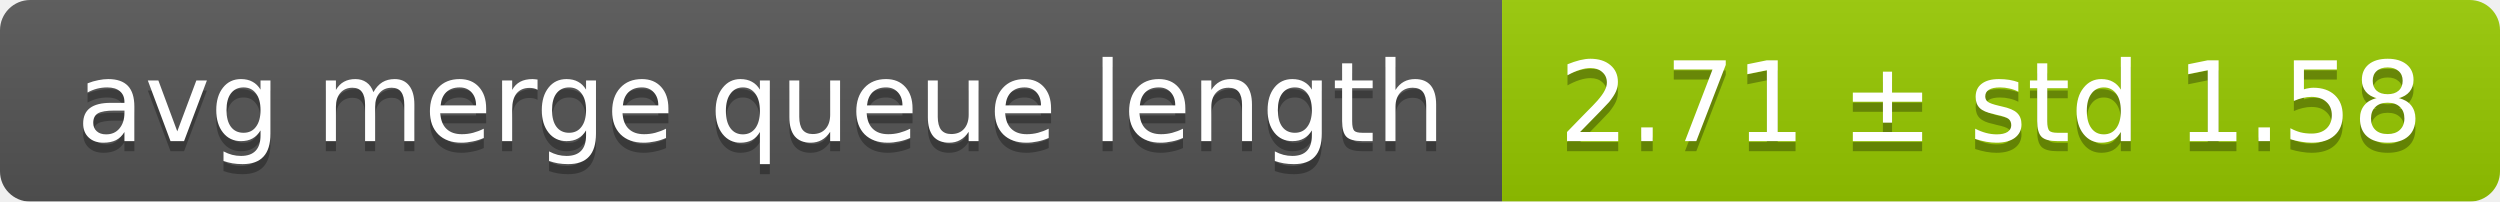
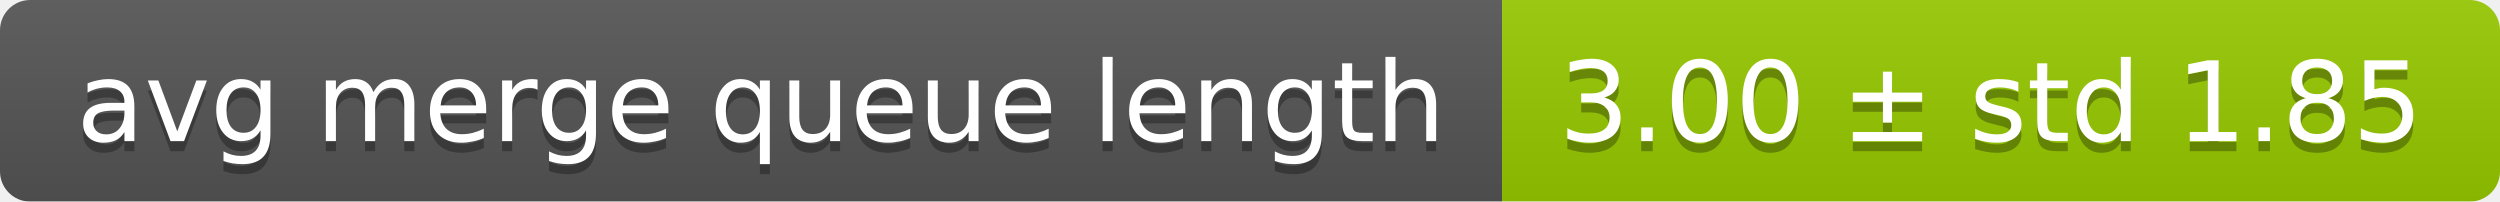
<svg xmlns="http://www.w3.org/2000/svg" width="248" height="20">
  <linearGradient id="smooth" x2="0" y2="100%">
    <stop offset="0" stop-color="#bbb" stop-opacity=".1" />
    <stop offset="1" stop-opacity=".1" />
  </linearGradient>
  <mask id="round">
    <rect width="248" height="20" rx="3" fill="#fff" />
  </mask>
  <g mask="url(#round)">
    <rect width="149" height="20" fill="#555" />
    <rect x="149" width="99" height="20" fill="#97ca00" />
    <rect width="248" height="20" fill="url(#smooth)" />
  </g>
  <g fill="#fff" text-anchor="middle" font-family="DejaVu Sans,Verdana,Geneva,sans-serif" font-size="11">
    <text x="75.5" y="15" fill="#010101" fill-opacity=".3">avg merge queue length</text>
    <text x="75.5" y="14">avg merge queue length</text>
-     <text x="197.5" y="15" fill="#010101" fill-opacity=".3">2.71 ± std 1.58</text>
-     <text x="197.5" y="14">2.71 ± std 1.58</text>
+     <text x="197.5" y="15" fill="#010101" fill-opacity=".3">3.00 ± std 1.85</text>
+     <text x="197.5" y="14">3.00 ± std 1.85</text>
  </g>
</svg>
